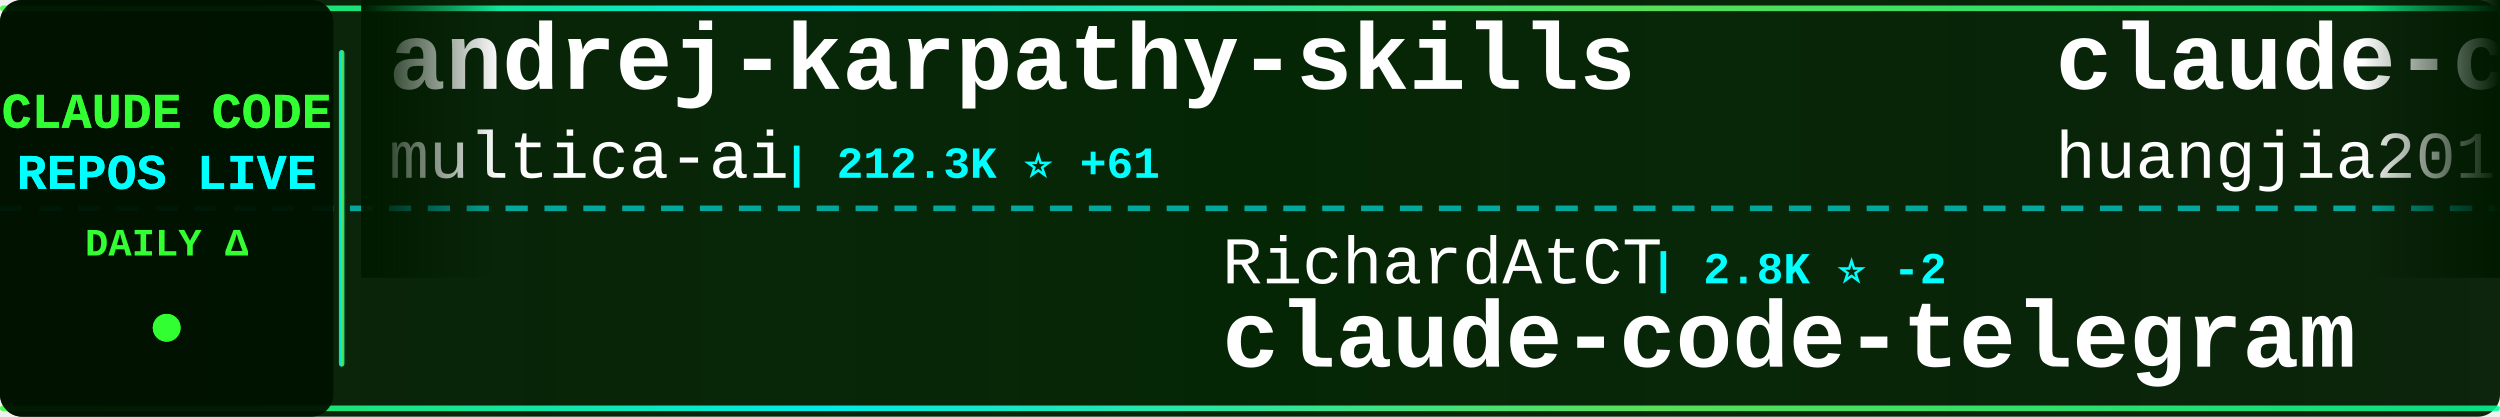
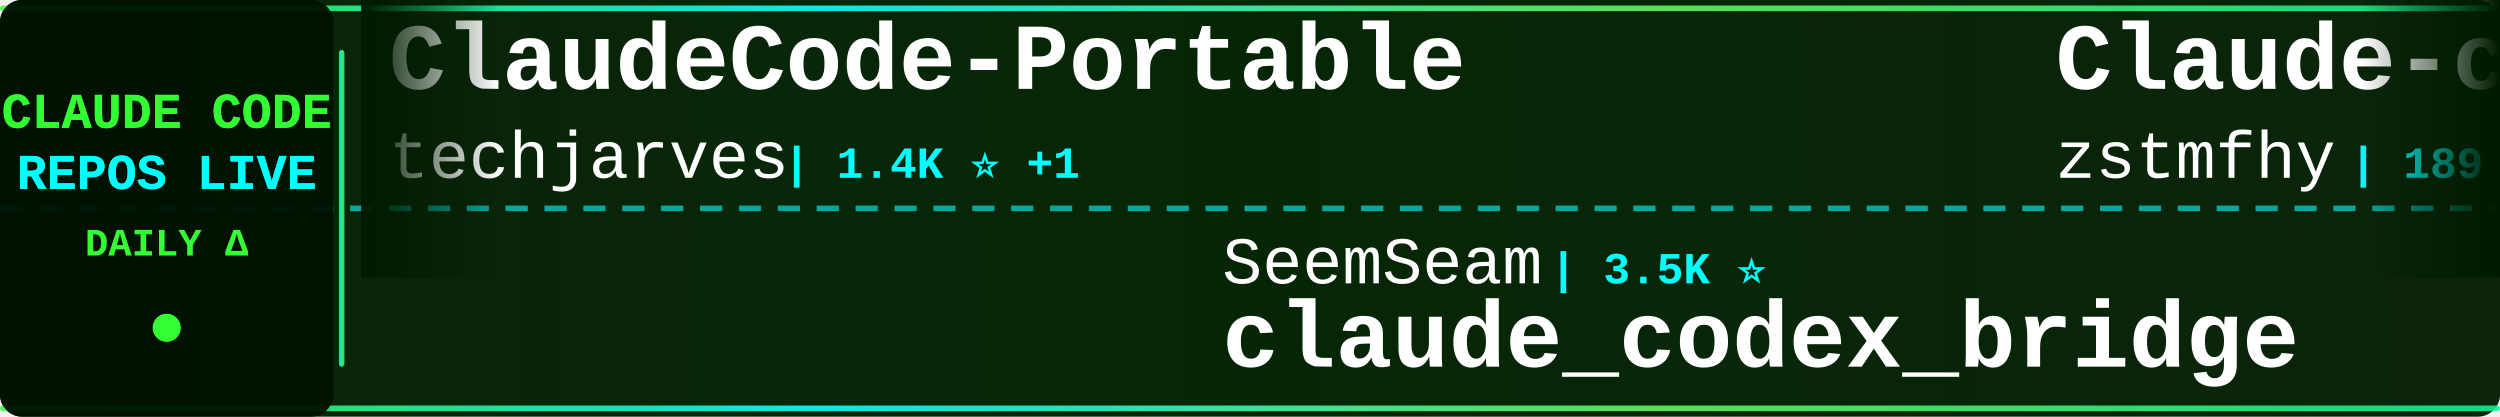
<svg xmlns="http://www.w3.org/2000/svg" width="900" height="150">
  <defs>
    <linearGradient id="tickerBg" x1="0%" y1="0%" x2="100%" y2="0%">
      <stop offset="0%" style="stop-color:#001a00;stop-opacity:0.95" />
      <stop offset="50%" style="stop-color:#002200;stop-opacity:0.98" />
      <stop offset="100%" style="stop-color:#001a00;stop-opacity:0.95" />
    </linearGradient>
    <linearGradient id="borderGrad" x1="0%" y1="0%" x2="100%" y2="0%">
      <stop offset="0%" style="stop-color:#33ff33;stop-opacity:0.85">
        <animate attributeName="stop-opacity" values="0.85;1;0.85" dur="2s" repeatCount="indefinite" />
      </stop>
      <stop offset="33%" style="stop-color:#00ffff;stop-opacity:0.9">
        <animate attributeName="stop-opacity" values="0.9;1;0.9" dur="2.2s" repeatCount="indefinite" />
      </stop>
      <stop offset="66%" style="stop-color:#66ff66;stop-opacity:0.85">
        <animate attributeName="stop-opacity" values="0.85;1;0.85" dur="1.8s" repeatCount="indefinite" />
      </stop>
      <stop offset="100%" style="stop-color:#00ff99;stop-opacity:0.85">
        <animate attributeName="stop-opacity" values="0.85;1;0.85" dur="2s" repeatCount="indefinite" />
      </stop>
    </linearGradient>
    <filter id="textGlow">
      <feGaussianBlur stdDeviation="0.1" result="coloredBlur" />
      <feMerge>
        <feMergeNode in="coloredBlur" />
        <feMergeNode in="SourceGraphic" />
      </feMerge>
    </filter>
    <filter id="metricGlow">
      <feGaussianBlur stdDeviation="0.2" result="coloredBlur" />
      <feMerge>
        <feMergeNode in="coloredBlur" />
        <feMergeNode in="SourceGraphic" />
      </feMerge>
    </filter>
    <linearGradient id="leftFade" x1="0%" y1="0%" x2="100%" y2="0%">
      <stop offset="0%" style="stop-color:#001a00;stop-opacity:1" />
      <stop offset="100%" style="stop-color:#001a00;stop-opacity:0" />
    </linearGradient>
    <linearGradient id="rightFade" x1="0%" y1="0%" x2="100%" y2="0%">
      <stop offset="0%" style="stop-color:#001a00;stop-opacity:0" />
      <stop offset="100%" style="stop-color:#001a00;stop-opacity:1" />
    </linearGradient>
  </defs>
  <rect width="900" height="150" fill="url(#tickerBg)" rx="8" />
  <rect x="0" y="2" width="900" height="2" fill="url(#borderGrad)" rx="1" />
  <rect x="0" y="146" width="900" height="2" fill="url(#borderGrad)" rx="1" />
  <line x1="0" y1="75" x2="900" y2="75" stroke="#00ffff" stroke-width="2" stroke-dasharray="8 6" opacity="0.6" />
  <rect x="0" y="0" width="120" height="150" fill="#001100" opacity="0.95" rx="8" />
  <text x="60" y="46" font-family="'Courier New', monospace" font-size="18" font-weight="bold" fill="#33ff33" text-anchor="middle" filter="url(#textGlow)">
    CLAUDE CODE
  </text>
  <text x="60" y="68" font-family="'Courier New', monospace" font-size="18" font-weight="bold" fill="#00ffff" text-anchor="middle" filter="url(#textGlow)">
    REPOS LIVE
  </text>
  <text x="60" y="92" font-family="'Courier New', monospace" font-size="14" font-weight="bold" fill="#33ff33" text-anchor="middle">
    DAILY Δ
  </text>
  <circle cx="60" cy="118" r="5" fill="#33ff33" filter="url(#metricGlow)">
    <animate attributeName="r" values="4;6;4" dur="1.5s" repeatCount="indefinite" />
    <animate attributeName="opacity" values="0.6;1;0.6" dur="1.5s" repeatCount="indefinite" />
  </circle>
  <rect x="122" y="18" width="2" height="114" fill="url(#borderGrad)" rx="1" />
  <clipPath id="tickerClip">
    <rect x="130" y="0" width="770" height="150" />
  </clipPath>
  <g clip-path="url(#tickerClip)">
    <g id="tickerItems">
      <animateTransform attributeName="transform" attributeType="XML" type="translate" from="0 0" to="-3000 0" dur="54s" repeatCount="indefinite" />
      <g transform="translate(0, 0)">
-         <text x="140" y="32" font-family="'Courier New', monospace" font-size="34" font-weight="bold" fill="#ffffff">andrej-karpathy-skills</text>
-         <text x="140" y="64" font-family="'Courier New', monospace" font-size="24" font-weight="normal" fill="#ffffff" opacity="1.0">multica-ai</text>
-         <text x="282" y="64" font-family="'Courier New', monospace" font-size="16" font-weight="bold" fill="#00ffff"> | 212.3K ⭐ +61</text>
+         <text x="140" y="32" font-family="'Courier New', monospace" font-size="34" font-weight="bold" fill="#ffffff">ClaudeCode-Portable</text>
+         <text x="140" y="64" font-family="'Courier New', monospace" font-size="24" font-weight="normal" fill="#ffffff" opacity="1.0">techjarves</text>
+         <text x="282" y="64" font-family="'Courier New', monospace" font-size="16" font-weight="bold" fill="#00ffff"> | 1.4K ⭐ +1</text>
      </g>
      <g transform="translate(300, 0)">
-         <text x="140" y="102" font-family="'Courier New', monospace" font-size="24" font-weight="normal" fill="#ffffff" opacity="1.0">RichardAtCT</text>
-         <text x="294" y="102" font-family="'Courier New', monospace" font-size="16" font-weight="bold" fill="#00ffff"> | 2.8K ⭐ -2</text>
-         <text x="140" y="132" font-family="'Courier New', monospace" font-size="34" font-weight="bold" fill="#ffffff">claude-code-telegram</text>
+         <text x="140" y="102" font-family="'Courier New', monospace" font-size="24" font-weight="normal" fill="#ffffff" opacity="1.0">SeemSeam</text>
+         <text x="258" y="102" font-family="'Courier New', monospace" font-size="16" font-weight="bold" fill="#00ffff"> | 3.5K ⭐</text>
+         <text x="140" y="132" font-family="'Courier New', monospace" font-size="34" font-weight="bold" fill="#ffffff">claude_codex_bridge</text>
      </g>
      <g transform="translate(600, 0)">
-         <text x="140" y="32" font-family="'Courier New', monospace" font-size="34" font-weight="bold" fill="#ffffff">claude-code-engineering</text>
-         <text x="140" y="64" font-family="'Courier New', monospace" font-size="24" font-weight="normal" fill="#ffffff" opacity="1.0">huangjia2019</text>
-         <text x="306" y="64" font-family="'Courier New', monospace" font-size="16" font-weight="bold" fill="#00ffff"> | 1.1K ⭐</text>
+         <text x="140" y="32" font-family="'Courier New', monospace" font-size="34" font-weight="bold" fill="#ffffff">Claude-code</text>
+         <text x="140" y="64" font-family="'Courier New', monospace" font-size="24" font-weight="normal" fill="#ffffff" opacity="1.0">zstmfhy</text>
+         <text x="246" y="64" font-family="'Courier New', monospace" font-size="16" font-weight="bold" fill="#00ffff"> | 189 ⭐</text>
      </g>
      <g transform="translate(900, 0)">
-         <text x="140" y="102" font-family="'Courier New', monospace" font-size="24" font-weight="normal" fill="#ffffff" opacity="1.0">edmund-io</text>
-         <text x="270" y="102" font-family="'Courier New', monospace" font-size="16" font-weight="bold" fill="#00ffff"> | 1.5K ⭐ +1</text>
-         <text x="140" y="132" font-family="'Courier New', monospace" font-size="34" font-weight="bold" fill="#ffffff">edmunds-claude-code</text>
+         <text x="140" y="102" font-family="'Courier New', monospace" font-size="24" font-weight="normal" fill="#ffffff" opacity="1.0">OneRedOak</text>
+         <text x="270" y="102" font-family="'Courier New', monospace" font-size="16" font-weight="bold" fill="#00ffff"> | 3.9K ⭐</text>
+         <text x="140" y="132" font-family="'Courier New', monospace" font-size="34" font-weight="bold" fill="#ffffff">claude-code-workflows</text>
      </g>
      <g transform="translate(1200, 0)">
-         <text x="140" y="32" font-family="'Courier New', monospace" font-size="34" font-weight="bold" fill="#ffffff">claude-code-reverse</text>
-         <text x="140" y="64" font-family="'Courier New', monospace" font-size="24" font-weight="normal" fill="#ffffff" opacity="1.0">Yuyz0112</text>
-         <text x="258" y="64" font-family="'Courier New', monospace" font-size="16" font-weight="bold" fill="#00ffff"> | 2.4K ⭐</text>
+         <text x="140" y="32" font-family="'Courier New', monospace" font-size="34" font-weight="bold" fill="#ffffff">claude-code-base-action</text>
+         <text x="140" y="64" font-family="'Courier New', monospace" font-size="24" font-weight="normal" fill="#ffffff" opacity="1.0">anthropics</text>
+         <text x="282" y="64" font-family="'Courier New', monospace" font-size="16" font-weight="bold" fill="#00ffff"> | 978 ⭐ +1</text>
      </g>
      <g transform="translate(1500, 0)">
-         <text x="140" y="102" font-family="'Courier New', monospace" font-size="24" font-weight="normal" fill="#ffffff" opacity="1.0">anthropics</text>
-         <text x="282" y="102" font-family="'Courier New', monospace" font-size="16" font-weight="bold" fill="#00ffff"> | 8.8K ⭐ +2</text>
-         <text x="140" y="132" font-family="'Courier New', monospace" font-size="34" font-weight="bold" fill="#ffffff">claude-code-action</text>
+         <text x="140" y="102" font-family="'Courier New', monospace" font-size="24" font-weight="normal" fill="#ffffff" opacity="1.0">VoltAgent</text>
+         <text x="270" y="102" font-family="'Courier New', monospace" font-size="16" font-weight="bold" fill="#00ffff"> | 25.0K ⭐ +8</text>
+         <text x="140" y="132" font-family="'Courier New', monospace" font-size="34" font-weight="bold" fill="#ffffff">awesome-claude-code-suba...</text>
      </g>
      <g transform="translate(1800, 0)">
-         <text x="140" y="32" font-family="'Courier New', monospace" font-size="34" font-weight="bold" fill="#ffffff">everything-claude-code</text>
-         <text x="140" y="64" font-family="'Courier New', monospace" font-size="24" font-weight="normal" fill="#ffffff" opacity="1.0">WorldFlowAI</text>
-         <text x="294" y="64" font-family="'Courier New', monospace" font-size="16" font-weight="bold" fill="#00ffff"> | 2.8K ⭐ +8</text>
+         <text x="140" y="32" font-family="'Courier New', monospace" font-size="34" font-weight="bold" fill="#ffffff">claude-code-proxy</text>
+         <text x="140" y="64" font-family="'Courier New', monospace" font-size="24" font-weight="normal" fill="#ffffff" opacity="1.0">1rgs</text>
+         <text x="210" y="64" font-family="'Courier New', monospace" font-size="16" font-weight="bold" fill="#00ffff"> | 3.7K ⭐</text>
      </g>
      <g transform="translate(2100, 0)">
-         <text x="140" y="102" font-family="'Courier New', monospace" font-size="24" font-weight="normal" fill="#ffffff" opacity="1.0">frankbria</text>
-         <text x="270" y="102" font-family="'Courier New', monospace" font-size="16" font-weight="bold" fill="#00ffff"> | 9.6K ⭐</text>
-         <text x="140" y="132" font-family="'Courier New', monospace" font-size="34" font-weight="bold" fill="#ffffff">ralph-claude-code</text>
+         <text x="140" y="102" font-family="'Courier New', monospace" font-size="24" font-weight="normal" fill="#ffffff" opacity="1.0">diet103</text>
+         <text x="246" y="102" font-family="'Courier New', monospace" font-size="16" font-weight="bold" fill="#00ffff"> | 10.0K ⭐ +1</text>
+         <text x="140" y="132" font-family="'Courier New', monospace" font-size="34" font-weight="bold" fill="#ffffff">claude-code-infrastructu...</text>
      </g>
      <g transform="translate(2400, 0)">
-         <text x="140" y="32" font-family="'Courier New', monospace" font-size="34" font-weight="bold" fill="#ffffff">my-claude-code-setup</text>
-         <text x="140" y="64" font-family="'Courier New', monospace" font-size="24" font-weight="normal" fill="#ffffff" opacity="1.0">centminmod</text>
-         <text x="282" y="64" font-family="'Courier New', monospace" font-size="16" font-weight="bold" fill="#00ffff"> | 2.6K ⭐ +2</text>
+         <text x="140" y="32" font-family="'Courier New', monospace" font-size="34" font-weight="bold" fill="#ffffff">oh-my-claudecode</text>
+         <text x="140" y="64" font-family="'Courier New', monospace" font-size="24" font-weight="normal" fill="#ffffff" opacity="1.0">Yeachan-Heo</text>
+         <text x="294" y="64" font-family="'Courier New', monospace" font-size="16" font-weight="bold" fill="#00ffff"> | 39.1K ⭐ +1</text>
      </g>
      <g transform="translate(2700, 0)">
-         <text x="140" y="102" font-family="'Courier New', monospace" font-size="24" font-weight="normal" fill="#ffffff" opacity="1.0">chauncygu</text>
-         <text x="270" y="102" font-family="'Courier New', monospace" font-size="16" font-weight="bold" fill="#00ffff"> | 2.8K ⭐</text>
-         <text x="140" y="132" font-family="'Courier New', monospace" font-size="34" font-weight="bold" fill="#ffffff">collection-claude-code-s...</text>
+         <text x="140" y="102" font-family="'Courier New', monospace" font-size="24" font-weight="normal" fill="#ffffff" opacity="1.0">zebbern</text>
+         <text x="246" y="102" font-family="'Courier New', monospace" font-size="16" font-weight="bold" fill="#00ffff"> | 4.6K ⭐</text>
+         <text x="140" y="132" font-family="'Courier New', monospace" font-size="34" font-weight="bold" fill="#ffffff">claude-code-guide</text>
      </g>
      <g transform="translate(3000, 0)">
-         <text x="140" y="32" font-family="'Courier New', monospace" font-size="34" font-weight="bold" fill="#ffffff">andrej-karpathy-skills</text>
-         <text x="140" y="64" font-family="'Courier New', monospace" font-size="24" font-weight="normal" fill="#ffffff" opacity="1.0">multica-ai</text>
-         <text x="282" y="64" font-family="'Courier New', monospace" font-size="16" font-weight="bold" fill="#00ffff"> | 212.3K ⭐ +61</text>
+         <text x="140" y="32" font-family="'Courier New', monospace" font-size="34" font-weight="bold" fill="#ffffff">ClaudeCode-Portable</text>
+         <text x="140" y="64" font-family="'Courier New', monospace" font-size="24" font-weight="normal" fill="#ffffff" opacity="1.0">techjarves</text>
+         <text x="282" y="64" font-family="'Courier New', monospace" font-size="16" font-weight="bold" fill="#00ffff"> | 1.4K ⭐ +1</text>
      </g>
      <g transform="translate(3300, 0)">
-         <text x="140" y="102" font-family="'Courier New', monospace" font-size="24" font-weight="normal" fill="#ffffff" opacity="1.0">RichardAtCT</text>
-         <text x="294" y="102" font-family="'Courier New', monospace" font-size="16" font-weight="bold" fill="#00ffff"> | 2.8K ⭐ -2</text>
-         <text x="140" y="132" font-family="'Courier New', monospace" font-size="34" font-weight="bold" fill="#ffffff">claude-code-telegram</text>
+         <text x="140" y="102" font-family="'Courier New', monospace" font-size="24" font-weight="normal" fill="#ffffff" opacity="1.0">SeemSeam</text>
+         <text x="258" y="102" font-family="'Courier New', monospace" font-size="16" font-weight="bold" fill="#00ffff"> | 3.5K ⭐</text>
+         <text x="140" y="132" font-family="'Courier New', monospace" font-size="34" font-weight="bold" fill="#ffffff">claude_codex_bridge</text>
      </g>
      <g transform="translate(3600, 0)">
-         <text x="140" y="32" font-family="'Courier New', monospace" font-size="34" font-weight="bold" fill="#ffffff">claude-code-engineering</text>
-         <text x="140" y="64" font-family="'Courier New', monospace" font-size="24" font-weight="normal" fill="#ffffff" opacity="1.0">huangjia2019</text>
-         <text x="306" y="64" font-family="'Courier New', monospace" font-size="16" font-weight="bold" fill="#00ffff"> | 1.1K ⭐</text>
+         <text x="140" y="32" font-family="'Courier New', monospace" font-size="34" font-weight="bold" fill="#ffffff">Claude-code</text>
+         <text x="140" y="64" font-family="'Courier New', monospace" font-size="24" font-weight="normal" fill="#ffffff" opacity="1.0">zstmfhy</text>
+         <text x="246" y="64" font-family="'Courier New', monospace" font-size="16" font-weight="bold" fill="#00ffff"> | 189 ⭐</text>
      </g>
      <g transform="translate(3900, 0)">
-         <text x="140" y="102" font-family="'Courier New', monospace" font-size="24" font-weight="normal" fill="#ffffff" opacity="1.0">edmund-io</text>
-         <text x="270" y="102" font-family="'Courier New', monospace" font-size="16" font-weight="bold" fill="#00ffff"> | 1.5K ⭐ +1</text>
-         <text x="140" y="132" font-family="'Courier New', monospace" font-size="34" font-weight="bold" fill="#ffffff">edmunds-claude-code</text>
+         <text x="140" y="102" font-family="'Courier New', monospace" font-size="24" font-weight="normal" fill="#ffffff" opacity="1.0">OneRedOak</text>
+         <text x="270" y="102" font-family="'Courier New', monospace" font-size="16" font-weight="bold" fill="#00ffff"> | 3.9K ⭐</text>
+         <text x="140" y="132" font-family="'Courier New', monospace" font-size="34" font-weight="bold" fill="#ffffff">claude-code-workflows</text>
      </g>
    </g>
  </g>
  <rect x="130" y="0" width="50" height="100" fill="url(#leftFade)" />
  <rect x="850" y="0" width="50" height="100" fill="url(#rightFade)" />
</svg>
